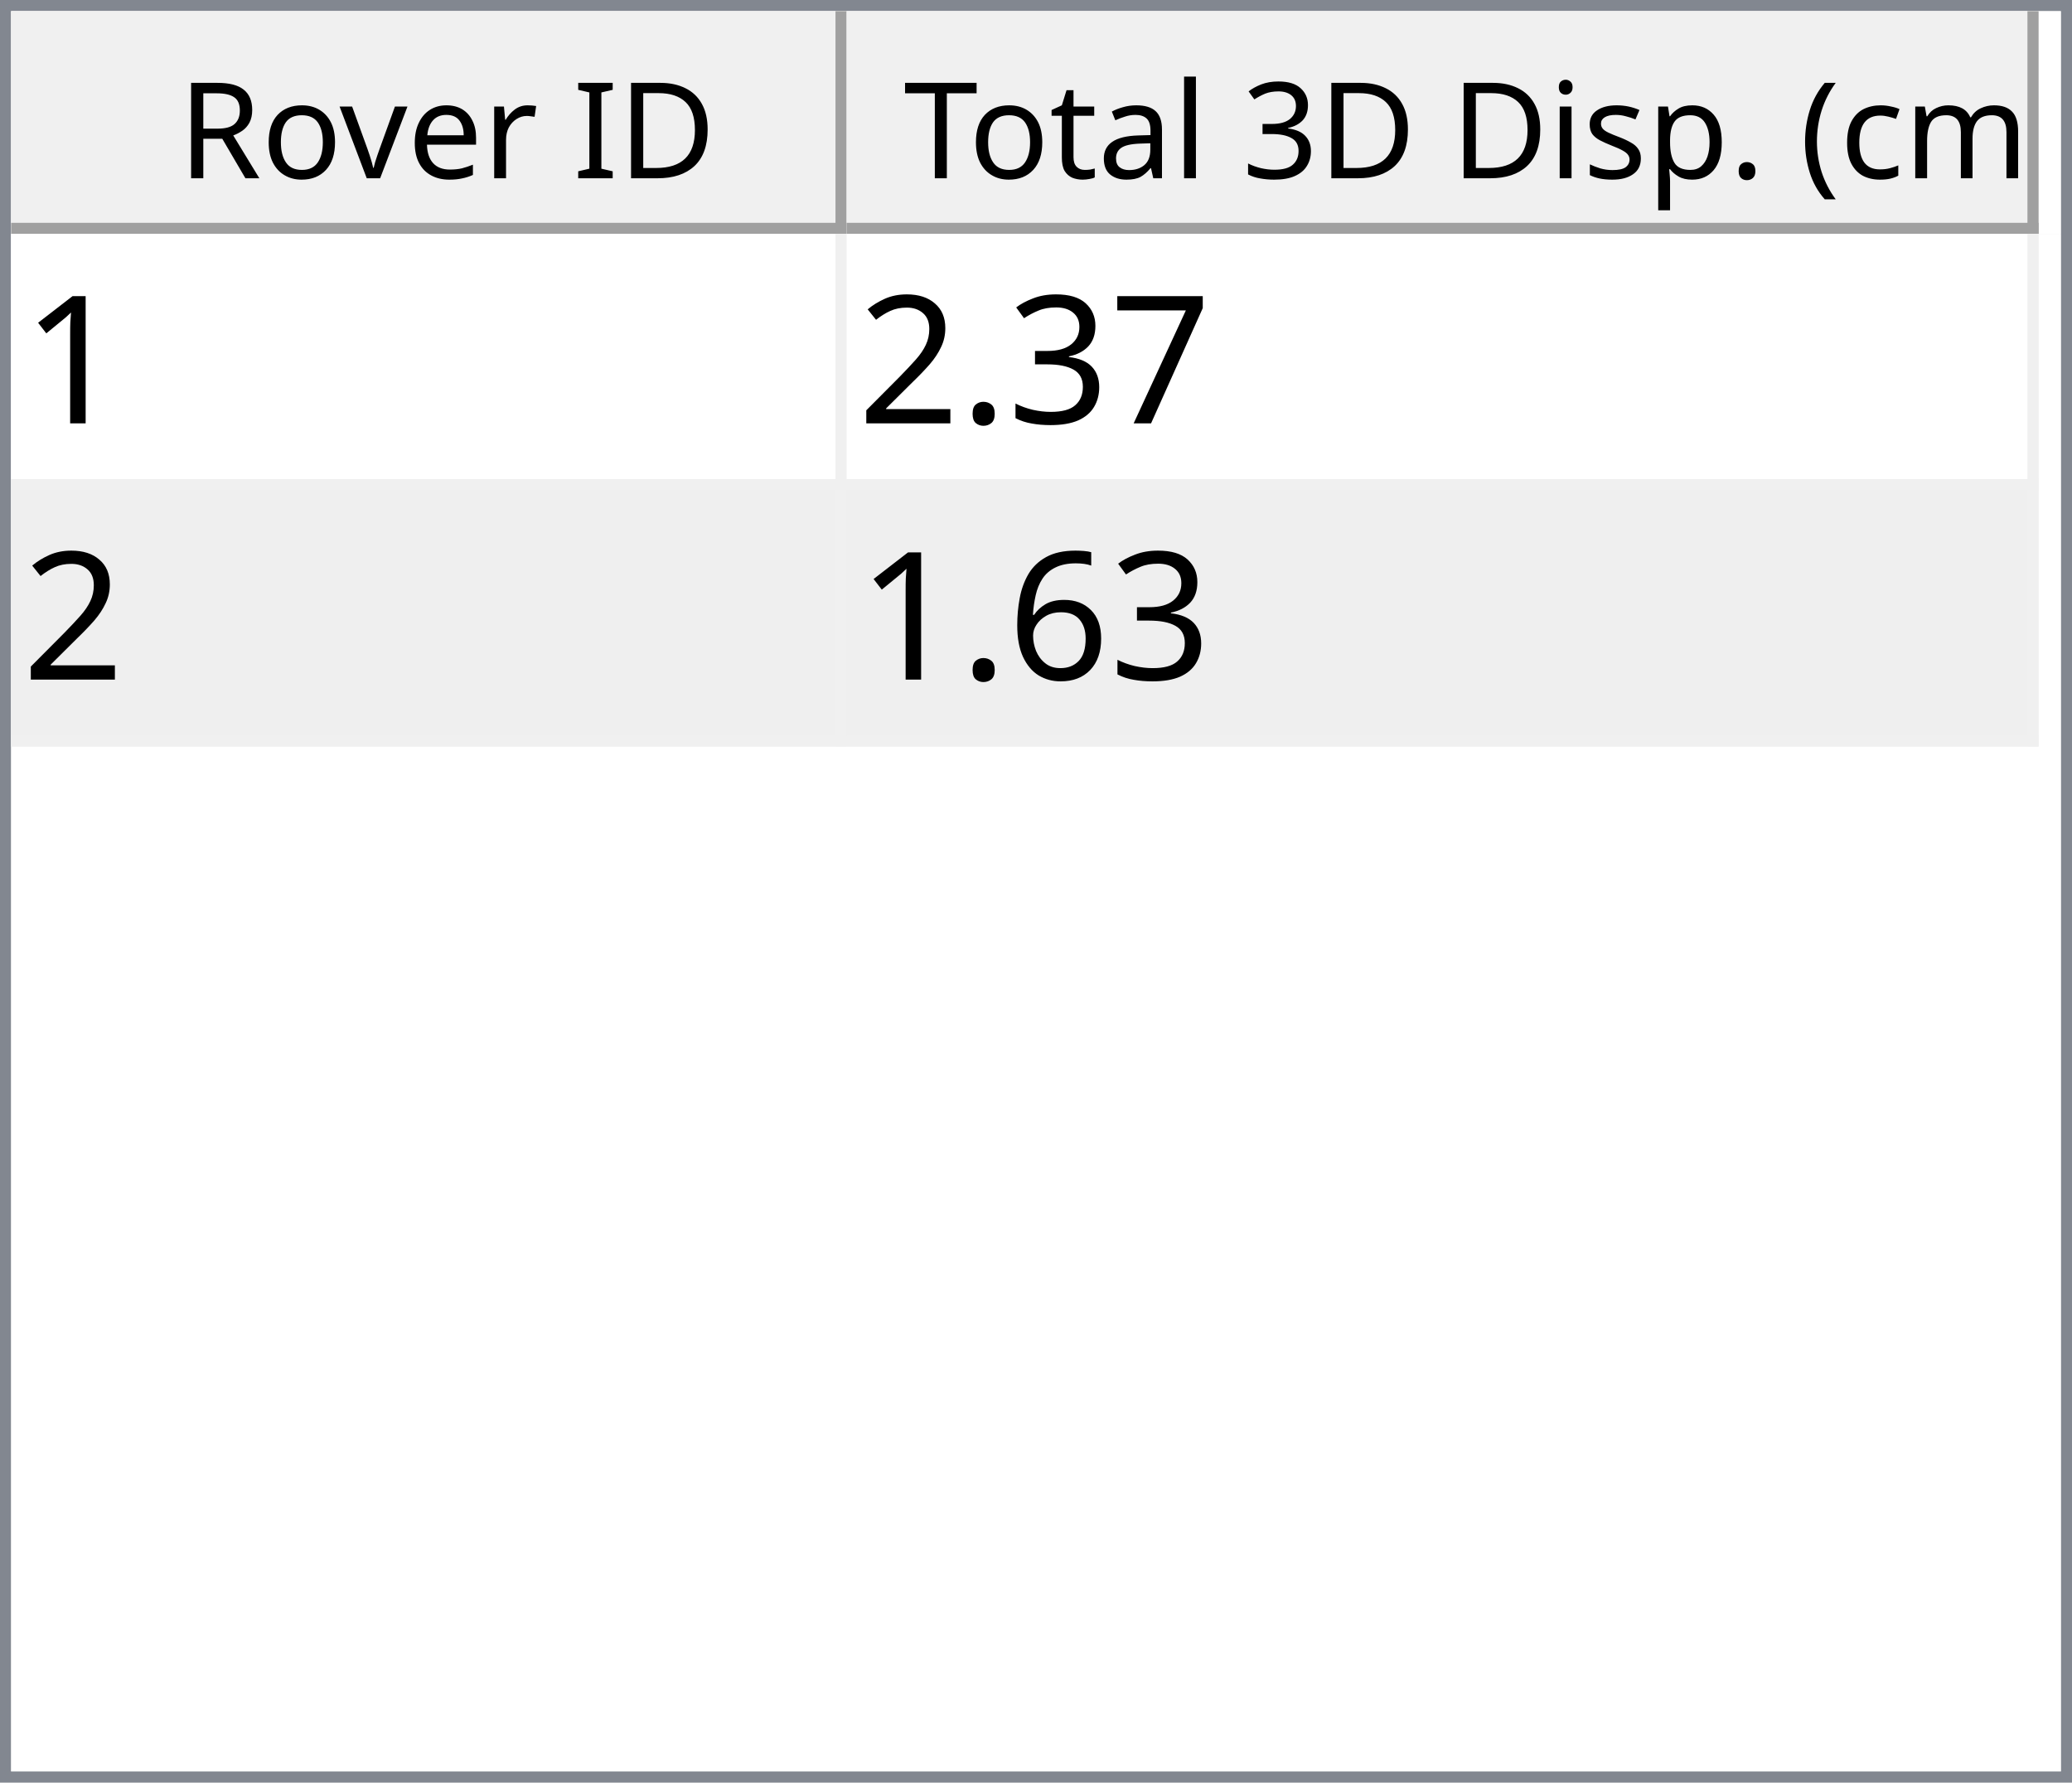
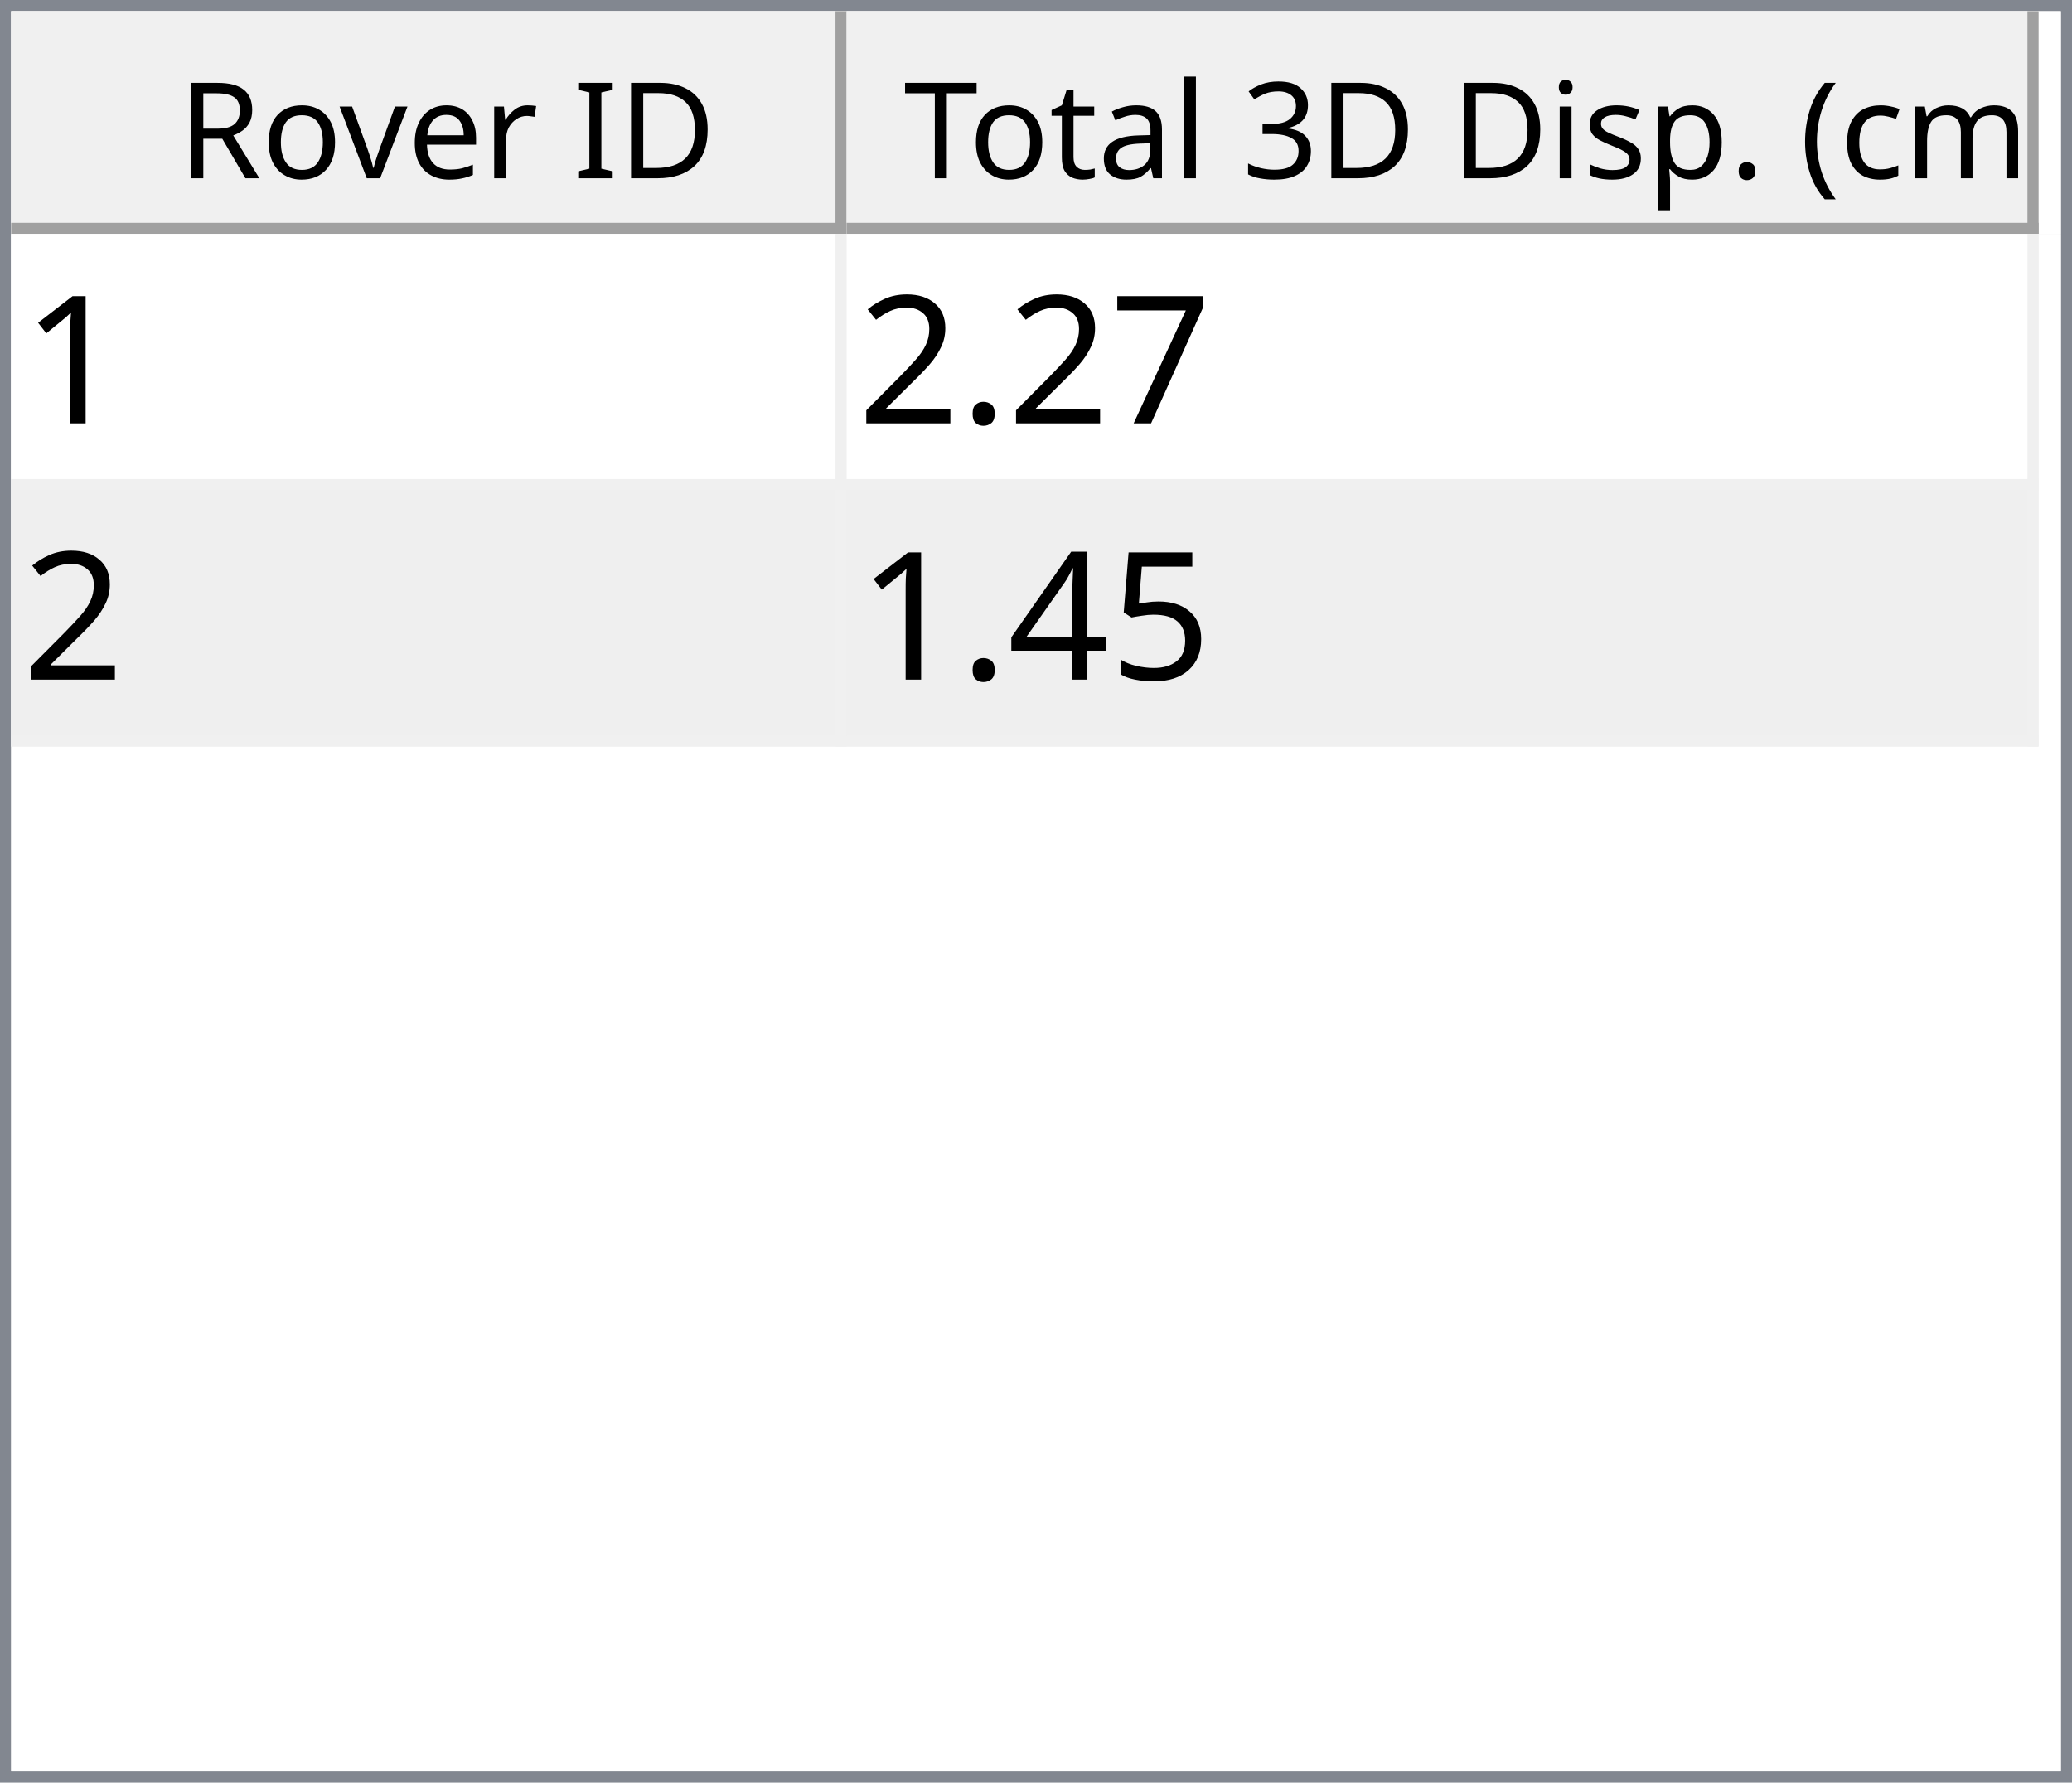
<svg xmlns="http://www.w3.org/2000/svg" style="fill-opacity:1; color-rendering:auto; color-interpolation:auto; text-rendering:auto; stroke:black; stroke-linecap:square; stroke-miterlimit:10; shape-rendering:auto; stroke-opacity:1; fill:black; stroke-dasharray:none; font-weight:normal; stroke-width:1; font-family:'Dialog'; font-style:normal; stroke-linejoin:miter; font-size:12px; stroke-dashoffset:0; image-rendering:auto;" width="186" height="160">
  <defs id="genericDefs" />
  <g>
    <defs id="defs1">
      <clipPath clipPathUnits="userSpaceOnUse" id="clipPath1">
        <path d="M0 0 L186 0 L186 160 L0 160 L0 0 Z" />
      </clipPath>
      <clipPath clipPathUnits="userSpaceOnUse" id="clipPath2">
        <path d="M0 0 L0 160 L186 160 L186 0 Z" />
      </clipPath>
      <clipPath clipPathUnits="userSpaceOnUse" id="clipPath3">
        <path d="M0 0 L0 20 L184 20 L184 0 Z" />
      </clipPath>
      <clipPath clipPathUnits="userSpaceOnUse" id="clipPath4">
        <path d="M0 0 L0 20 L75 20 L75 0 Z" />
      </clipPath>
      <clipPath clipPathUnits="userSpaceOnUse" id="clipPath5">
        <path d="M1 1 L1 19 L74 19 L74 1 Z" />
      </clipPath>
      <clipPath clipPathUnits="userSpaceOnUse" id="clipPath6">
        <path d="M0 0 L0 18 L73 18 L73 0 Z" />
      </clipPath>
      <clipPath clipPathUnits="userSpaceOnUse" id="clipPath7">
        <path d="M-0.5 -0.5 L-0.5 19.5 L74.5 19.5 L74.5 -0.5 Z" />
      </clipPath>
      <clipPath clipPathUnits="userSpaceOnUse" id="clipPath8">
        <path d="M0 0 L0 20 L107 20 L107 0 Z" />
      </clipPath>
      <clipPath clipPathUnits="userSpaceOnUse" id="clipPath9">
        <path d="M1 1 L1 19 L106 19 L106 1 Z" />
      </clipPath>
      <clipPath clipPathUnits="userSpaceOnUse" id="clipPath10">
        <path d="M0 0 L0 18 L105 18 L105 0 Z" />
      </clipPath>
      <clipPath clipPathUnits="userSpaceOnUse" id="clipPath11">
        <path d="M-0.5 -0.5 L-0.5 19.5 L106.5 19.5 L106.5 -0.5 Z" />
      </clipPath>
      <clipPath clipPathUnits="userSpaceOnUse" id="clipPath12">
        <path d="M0 0 L0 138 L184 138 L184 0 Z" />
      </clipPath>
      <clipPath clipPathUnits="userSpaceOnUse" id="clipPath13">
        <path d="M0 0 L0 46 L182 46 L182 0 Z" />
      </clipPath>
      <clipPath clipPathUnits="userSpaceOnUse" id="clipPath14">
        <path d="M-0.5 -0.5 L-0.5 45.5 L181.5 45.5 L181.5 -0.5 Z" />
      </clipPath>
      <clipPath clipPathUnits="userSpaceOnUse" id="clipPath15">
        <path d="M0 0 L0 22 L74 22 L74 0 Z" />
      </clipPath>
      <clipPath clipPathUnits="userSpaceOnUse" id="clipPath16">
        <path d="M0 0 L0 22 L106 22 L106 0 Z" />
      </clipPath>
      <font horiz-adv-x="64.551" id="font1">
        <font-face ascent="107.91" descent="25.098" units-per-em="100" style="font-style:normal; font-family:Segoe UI; font-weight:normal;" />
        <missing-glyph horiz-adv-x="64.551" d="M8.109 0 L8.109 68.266 L56.453 68.266 L56.453 0 L8.109 0 ZM15.328 7.234 L49.219 7.234 L49.219 61.031 L15.328 61.031 L15.328 7.234 Z" />
        <glyph unicode="D" horiz-adv-x="70.117" d="M9.188 0 L9.188 70.016 L28.516 70.016 Q65.531 70.016 65.531 35.891 Q65.531 19.672 55.25 9.836 Q44.969 0 27.734 0 L9.188 0 ZM17.391 62.594 L17.391 7.422 L27.828 7.422 Q41.609 7.422 49.273 14.797 Q56.938 22.172 56.938 35.688 Q56.938 62.594 28.328 62.594 L17.391 62.594 Z" />
        <glyph unicode="I" horiz-adv-x="26.611" d="M17.391 0 L9.188 0 L9.188 70.016 L17.391 70.016 L17.391 0 Z" />
        <glyph unicode=" " horiz-adv-x="27.393" d="" />
        <glyph unicode="r" horiz-adv-x="34.766" d="M34.188 41.891 Q32.078 43.5 28.125 43.5 Q23 43.5 19.555 38.672 Q16.109 33.844 16.109 25.484 L16.109 0 L8.109 0 L8.109 50 L16.109 50 L16.109 39.703 L16.312 39.703 Q18.016 44.969 21.531 47.922 Q25.047 50.875 29.391 50.875 Q32.516 50.875 34.188 50.203 L34.188 41.891 Z" />
        <glyph unicode="e" horiz-adv-x="52.295" d="M48.297 23 L12.984 23 Q13.188 14.656 17.484 10.109 Q21.781 5.562 29.297 5.562 Q37.75 5.562 44.828 11.141 L44.828 3.609 Q38.234 -1.172 27.391 -1.172 Q16.797 -1.172 10.742 5.641 Q4.688 12.453 4.688 24.812 Q4.688 36.469 11.305 43.82 Q17.922 51.172 27.734 51.172 Q37.547 51.172 42.922 44.828 Q48.297 38.484 48.297 27.203 L48.297 23 ZM40.094 29.781 Q40.047 36.719 36.75 40.578 Q33.453 44.438 27.594 44.438 Q21.922 44.438 17.969 40.383 Q14.016 36.328 13.094 29.781 L40.094 29.781 Z" />
        <glyph unicode="v" horiz-adv-x="47.9" d="M47.406 50 L27.484 0 L19.625 0 L0.688 50 L9.469 50 L22.172 13.672 Q23.578 9.672 23.922 6.688 L24.125 6.688 Q24.609 10.453 25.688 13.484 L38.969 50 L47.406 50 Z" />
        <glyph unicode="o" horiz-adv-x="58.594" d="M29 -1.172 Q17.922 -1.172 11.305 5.836 Q4.688 12.844 4.688 24.422 Q4.688 37.016 11.57 44.094 Q18.453 51.172 30.172 51.172 Q41.359 51.172 47.633 44.289 Q53.906 37.406 53.906 25.203 Q53.906 13.234 47.141 6.031 Q40.375 -1.172 29 -1.172 ZM29.594 44.438 Q21.875 44.438 17.383 39.188 Q12.891 33.938 12.891 24.703 Q12.891 15.828 17.43 10.695 Q21.969 5.562 29.594 5.562 Q37.359 5.562 41.531 10.594 Q45.703 15.625 45.703 24.906 Q45.703 34.281 41.531 39.359 Q37.359 44.438 29.594 44.438 Z" />
        <glyph unicode="R" horiz-adv-x="59.814" d="M59.375 0 L49.609 0 L37.891 19.625 Q36.281 22.359 34.766 24.289 Q33.25 26.219 31.664 27.438 Q30.078 28.656 28.25 29.219 Q26.422 29.781 24.125 29.781 L17.391 29.781 L17.391 0 L9.188 0 L9.188 70.016 L30.078 70.016 Q34.672 70.016 38.555 68.867 Q42.438 67.719 45.289 65.375 Q48.141 63.031 49.758 59.547 Q51.375 56.062 51.375 51.375 Q51.375 47.703 50.273 44.656 Q49.172 41.609 47.148 39.211 Q45.125 36.812 42.266 35.133 Q39.406 33.453 35.844 32.516 L35.844 32.328 Q37.594 31.547 38.891 30.547 Q40.188 29.547 41.359 28.18 Q42.531 26.812 43.68 25.078 Q44.828 23.344 46.234 21.047 L59.375 0 ZM17.391 62.594 L17.391 37.203 L28.516 37.203 Q31.594 37.203 34.203 38.133 Q36.812 39.062 38.719 40.797 Q40.625 42.531 41.703 45.047 Q42.781 47.562 42.781 50.688 Q42.781 56.297 39.141 59.445 Q35.5 62.594 28.609 62.594 L17.391 62.594 Z" />
        <glyph unicode=")" horiz-adv-x="30.176" d="M8.297 -15.922 L1.172 -15.922 Q16.406 2.344 16.406 26.812 Q16.406 51.469 1.078 70.016 L8.297 70.016 Q23.531 52.156 23.531 26.703 Q23.531 1.375 8.297 -15.922 Z" />
        <glyph unicode="m" horiz-adv-x="86.133" d="M79.109 0 L71.094 0 L71.094 28.719 Q71.094 37.016 68.531 40.727 Q65.969 44.438 59.906 44.438 Q54.781 44.438 51.195 39.75 Q47.609 35.062 47.609 28.516 L47.609 0 L39.594 0 L39.594 29.688 Q39.594 44.438 28.219 44.438 Q22.953 44.438 19.531 40.016 Q16.109 35.594 16.109 28.516 L16.109 0 L8.109 0 L8.109 50 L16.109 50 L16.109 42.094 L16.312 42.094 Q21.625 51.172 31.844 51.172 Q36.969 51.172 40.773 48.312 Q44.578 45.453 46 40.828 Q51.562 51.172 62.594 51.172 Q79.109 51.172 79.109 30.812 L79.109 0 Z" />
        <glyph unicode="c" horiz-adv-x="46.191" d="M42.188 2.297 Q36.422 -1.172 28.516 -1.172 Q17.828 -1.172 11.258 5.789 Q4.688 12.75 4.688 23.828 Q4.688 36.188 11.766 43.68 Q18.844 51.172 30.672 51.172 Q37.25 51.172 42.281 48.734 L42.281 40.531 Q36.719 44.438 30.375 44.438 Q22.703 44.438 17.797 38.945 Q12.891 33.453 12.891 24.516 Q12.891 15.719 17.508 10.641 Q22.125 5.562 29.891 5.562 Q36.422 5.562 42.188 9.906 L42.188 2.297 Z" />
        <glyph unicode="(" horiz-adv-x="30.176" d="M29.109 -15.922 L21.969 -15.922 Q6.844 1.375 6.844 26.703 Q6.844 52.156 21.969 70.016 L29.203 70.016 Q13.875 51.469 13.875 26.812 Q13.875 2.344 29.109 -15.922 Z" />
        <glyph unicode="." horiz-adv-x="21.68" d="M10.891 -1.078 Q8.641 -1.078 7.055 0.539 Q5.469 2.156 5.469 4.391 Q5.469 6.641 7.055 8.273 Q8.641 9.906 10.891 9.906 Q13.188 9.906 14.797 8.273 Q16.406 6.641 16.406 4.391 Q16.406 2.156 14.797 0.539 Q13.188 -1.078 10.891 -1.078 Z" />
        <glyph unicode="p" horiz-adv-x="58.789" d="M16.312 7.234 L16.109 7.234 L16.109 -23 L8.109 -23 L8.109 50 L16.109 50 L16.109 41.219 L16.312 41.219 Q22.219 51.172 33.594 51.172 Q43.266 51.172 48.688 44.461 Q54.109 37.75 54.109 26.469 Q54.109 13.922 48 6.375 Q41.891 -1.172 31.297 -1.172 Q21.578 -1.172 16.312 7.234 ZM16.109 27.391 L16.109 20.406 Q16.109 14.203 20.141 9.883 Q24.172 5.562 30.375 5.562 Q37.641 5.562 41.773 11.133 Q45.906 16.703 45.906 26.609 Q45.906 34.969 42.047 39.703 Q38.188 44.438 31.594 44.438 Q24.609 44.438 20.359 39.578 Q16.109 34.719 16.109 27.391 Z" />
        <glyph unicode="s" horiz-adv-x="42.432" d="M5.078 1.812 L5.078 10.406 Q11.625 5.562 19.484 5.562 Q30.031 5.562 30.031 12.594 Q30.031 14.594 29.125 15.992 Q28.219 17.391 26.68 18.461 Q25.141 19.531 23.07 20.383 Q21 21.234 18.609 22.172 Q15.281 23.484 12.766 24.828 Q10.25 26.172 8.57 27.859 Q6.891 29.547 6.031 31.695 Q5.172 33.844 5.172 36.719 Q5.172 40.234 6.789 42.945 Q8.406 45.656 11.086 47.484 Q13.766 49.312 17.211 50.242 Q20.656 51.172 24.312 51.172 Q30.812 51.172 35.938 48.922 L35.938 40.828 Q30.422 44.438 23.25 44.438 Q21 44.438 19.195 43.922 Q17.391 43.406 16.094 42.477 Q14.797 41.547 14.086 40.258 Q13.375 38.969 13.375 37.406 Q13.375 35.453 14.086 34.133 Q14.797 32.812 16.164 31.789 Q17.531 30.766 19.484 29.938 Q21.438 29.109 23.922 28.125 Q27.25 26.859 29.883 25.516 Q32.516 24.172 34.375 22.484 Q36.234 20.797 37.234 18.602 Q38.234 16.406 38.234 13.375 Q38.234 9.672 36.602 6.938 Q34.969 4.203 32.234 2.398 Q29.5 0.594 25.93 -0.289 Q22.359 -1.172 18.453 -1.172 Q10.75 -1.172 5.078 1.812 Z" />
        <glyph unicode="i" horiz-adv-x="24.219" d="M12.203 62.703 Q10.062 62.703 8.547 64.164 Q7.031 65.625 7.031 67.875 Q7.031 70.125 8.547 71.609 Q10.062 73.094 12.203 73.094 Q14.406 73.094 15.945 71.609 Q17.484 70.125 17.484 67.875 Q17.484 65.719 15.945 64.211 Q14.406 62.703 12.203 62.703 ZM16.109 0 L8.109 0 L8.109 50 L16.109 50 L16.109 0 Z" />
        <glyph unicode="3" horiz-adv-x="53.906" d="M46.531 19.828 Q46.531 15.094 44.75 11.211 Q42.969 7.328 39.719 4.57 Q36.469 1.812 31.93 0.297 Q27.391 -1.219 21.922 -1.219 Q11.922 -1.219 6 2.594 L6 11.188 Q13.094 5.609 22.219 5.609 Q25.875 5.609 28.828 6.539 Q31.781 7.469 33.906 9.227 Q36.031 10.984 37.18 13.477 Q38.328 15.969 38.328 19.094 Q38.328 32.812 18.797 32.812 L12.984 32.812 L12.984 39.594 L18.5 39.594 Q35.797 39.594 35.797 52.484 Q35.797 64.406 22.609 64.406 Q15.188 64.406 8.688 59.422 L8.688 67.188 Q15.375 71.188 24.609 71.188 Q29 71.188 32.57 69.969 Q36.141 68.75 38.68 66.555 Q41.219 64.359 42.609 61.281 Q44 58.203 44 54.5 Q44 40.672 30.031 36.719 L30.031 36.531 Q33.594 36.141 36.625 34.797 Q39.656 33.453 41.852 31.305 Q44.047 29.156 45.289 26.25 Q46.531 23.344 46.531 19.828 Z" />
        <glyph unicode="l" horiz-adv-x="24.219" d="M16.109 0 L8.109 0 L8.109 74.031 L16.109 74.031 L16.109 0 Z" />
        <glyph unicode="a" horiz-adv-x="50.879" d="M43.891 0 L35.891 0 L35.891 7.812 L35.688 7.812 Q30.469 -1.172 20.312 -1.172 Q12.844 -1.172 8.617 2.781 Q4.391 6.734 4.391 13.281 Q4.391 27.297 20.906 29.594 L35.891 31.688 Q35.891 44.438 25.594 44.438 Q16.547 44.438 9.281 38.281 L9.281 46.484 Q16.656 51.172 26.266 51.172 Q43.891 51.172 43.891 32.516 L43.891 0 ZM35.891 25.297 L23.828 23.641 Q18.266 22.859 15.43 20.875 Q12.594 18.891 12.594 13.875 Q12.594 10.203 15.211 7.883 Q17.828 5.562 22.172 5.562 Q28.125 5.562 32.008 9.742 Q35.891 13.922 35.891 20.312 L35.891 25.297 Z" />
        <glyph unicode="t" horiz-adv-x="33.887" d="M31.297 0.484 Q28.469 -1.078 23.828 -1.078 Q10.688 -1.078 10.688 13.578 L10.688 43.172 L2.094 43.172 L2.094 50 L10.688 50 L10.688 62.203 L18.703 64.797 L18.703 50 L31.297 50 L31.297 43.172 L18.703 43.172 L18.703 14.984 Q18.703 9.969 20.414 7.82 Q22.125 5.672 26.078 5.672 Q29.109 5.672 31.297 7.328 L31.297 0.484 Z" />
        <glyph unicode="T" horiz-adv-x="52.393" d="M50.594 62.594 L30.375 62.594 L30.375 0 L22.172 0 L22.172 62.594 L2 62.594 L2 70.016 L50.594 70.016 L50.594 62.594 Z" />
      </font>
      <font horiz-adv-x="75.0" id="font2">
        <font-face ascent="100.537" descent="21.973" units-per-em="100" style="font-style:normal; font-family:sans-serif; font-weight:normal;" />
        <missing-glyph horiz-adv-x="75.0" d="M12.5 0 L12.5 62.5 L62.5 62.5 L62.5 0 L12.5 0 ZM14.062 1.562 L60.938 1.562 L60.938 60.938 L14.062 60.938 L14.062 1.562 Z" />
        <glyph unicode="1" horiz-adv-x="55.615" d="M37.25 0 L28.469 0 L28.469 56 Q25.297 52.984 20.141 49.953 Q14.984 46.922 10.891 45.406 L10.891 53.906 Q18.266 57.375 23.781 62.305 Q29.297 67.234 31.594 71.875 L37.25 71.875 L37.25 0 Z" />
        <glyph unicode="7" horiz-adv-x="55.615" d="M4.734 62.203 L4.734 70.656 L51.078 70.656 L51.078 63.812 Q44.234 56.547 37.523 44.484 Q30.812 32.422 27.156 19.672 Q24.516 10.688 23.781 0 L14.75 0 Q14.891 8.453 18.062 20.414 Q21.234 32.375 27.172 43.484 Q33.109 54.594 39.797 62.203 L4.734 62.203 Z" />
-         <glyph unicode="3" horiz-adv-x="55.615" d="M4.203 18.891 L12.984 20.062 Q14.5 12.594 18.141 9.297 Q21.781 6 27 6 Q33.203 6 37.477 10.297 Q41.75 14.594 41.75 20.953 Q41.75 27 37.797 30.93 Q33.844 34.859 27.734 34.859 Q25.25 34.859 21.531 33.891 L22.516 41.609 Q23.391 41.5 23.922 41.5 Q29.547 41.5 34.039 44.43 Q38.531 47.359 38.531 53.469 Q38.531 58.297 35.258 61.477 Q31.984 64.656 26.812 64.656 Q21.688 64.656 18.266 61.43 Q14.844 58.203 13.875 51.766 L5.078 53.328 Q6.688 62.156 12.398 67.016 Q18.109 71.875 26.609 71.875 Q32.469 71.875 37.398 69.359 Q42.328 66.844 44.945 62.5 Q47.562 58.156 47.562 53.266 Q47.562 48.641 45.07 44.828 Q42.578 41.016 37.703 38.766 Q44.047 37.312 47.562 32.695 Q51.078 28.078 51.078 21.141 Q51.078 11.766 44.242 5.25 Q37.406 -1.266 26.953 -1.266 Q17.531 -1.266 11.305 4.352 Q5.078 9.969 4.203 18.891 Z" />
        <glyph unicode="." horiz-adv-x="27.783" d="M9.078 0 L9.078 10.016 L19.094 10.016 L19.094 0 L9.078 0 Z" />
        <glyph unicode="2" horiz-adv-x="55.615" d="M50.344 8.453 L50.344 0 L3.031 0 Q2.938 3.172 4.047 6.109 Q5.859 10.938 9.836 15.625 Q13.812 20.312 21.344 26.469 Q33.016 36.031 37.117 41.625 Q41.219 47.219 41.219 52.203 Q41.219 57.422 37.477 61.008 Q33.734 64.594 27.734 64.594 Q21.391 64.594 17.578 60.789 Q13.766 56.984 13.719 50.25 L4.688 51.172 Q5.609 61.281 11.664 66.578 Q17.719 71.875 27.938 71.875 Q38.234 71.875 44.242 66.164 Q50.25 60.453 50.25 52 Q50.25 47.703 48.492 43.555 Q46.734 39.406 42.656 34.812 Q38.578 30.219 29.109 22.219 Q21.188 15.578 18.945 13.211 Q16.703 10.844 15.234 8.453 L50.344 8.453 Z" />
-         <glyph unicode="6" horiz-adv-x="55.615" d="M49.75 54.047 L41.016 53.375 Q39.844 58.547 37.703 60.891 Q34.125 64.656 28.906 64.656 Q24.703 64.656 21.531 62.312 Q17.391 59.281 14.992 53.469 Q12.594 47.656 12.5 36.922 Q15.672 41.75 20.266 44.094 Q24.859 46.438 29.891 46.438 Q38.672 46.438 44.852 39.969 Q51.031 33.5 51.031 23.25 Q51.031 16.5 48.125 10.719 Q45.219 4.938 40.141 1.859 Q35.062 -1.219 28.609 -1.219 Q17.625 -1.219 10.695 6.859 Q3.766 14.938 3.766 33.5 Q3.766 54.25 11.422 63.672 Q18.109 71.875 29.438 71.875 Q37.891 71.875 43.289 67.141 Q48.688 62.406 49.75 54.047 ZM13.875 23.188 Q13.875 18.656 15.797 14.508 Q17.719 10.359 21.188 8.18 Q24.656 6 28.469 6 Q34.031 6 38.039 10.492 Q42.047 14.984 42.047 22.703 Q42.047 30.125 38.086 34.398 Q34.125 38.672 28.125 38.672 Q22.172 38.672 18.023 34.398 Q13.875 30.125 13.875 23.188 Z" />
+         <glyph unicode="5" horiz-adv-x="55.615" d="M4.156 18.75 L13.375 19.531 Q14.406 12.797 18.141 9.398 Q21.875 6 27.156 6 Q33.5 6 37.891 10.789 Q42.281 15.578 42.281 23.484 Q42.281 31 38.062 35.352 Q33.844 39.703 27 39.703 Q22.75 39.703 19.336 37.773 Q15.922 35.844 13.969 32.766 L5.719 33.844 L12.641 70.609 L48.25 70.609 L48.25 62.203 L19.672 62.203 L15.828 42.969 Q22.266 47.469 29.344 47.469 Q38.719 47.469 45.164 40.969 Q51.609 34.469 51.609 24.266 Q51.609 14.547 45.953 7.469 Q39.062 -1.219 27.156 -1.219 Q17.391 -1.219 11.211 4.25 Q5.031 9.719 4.156 18.75 Z" />
+         <glyph unicode="4" horiz-adv-x="55.615" d="M32.328 0 L32.328 17.141 L1.266 17.141 L1.266 25.203 L33.938 71.578 L41.109 71.578 L41.109 25.203 L50.781 25.203 L50.781 17.141 L41.109 17.141 L41.109 0 L32.328 0 ZM32.328 25.203 L32.328 57.469 L9.906 25.203 L32.328 25.203 Z" />
      </font>
    </defs>
    <g style="fill:white; stroke:white;">
      <rect x="0" y="0" width="186" style="clip-path:url(#clipPath1); stroke:none;" height="160" />
    </g>
    <g style="fill:white; text-rendering:optimizeSpeed; color-rendering:optimizeSpeed; image-rendering:optimizeSpeed; shape-rendering:crispEdges; stroke:white; color-interpolation:sRGB;">
      <rect x="0" width="186" height="160" y="0" style="stroke:none;" />
      <path style="stroke:none;" d="M0 160 L186 160 L186 0 L0 0 Z" />
    </g>
    <g style="fill:rgb(240,240,240); font-family:'Segoe UI'; stroke:rgb(240,240,240);">
      <rect x="0" y="0" width="186" style="clip-path:url(#clipPath2); stroke:none;" height="160" />
    </g>
    <g style="fill:rgb(130,135,144); font-family:'Segoe UI'; stroke:rgb(130,135,144);">
      <path d="M0 0 L186 0 L186 160 L0 160 L0 0 ZM1 1 L185 1 L185 159 L1 159 L1 1 Z" style="fill-rule:evenodd; clip-path:url(#clipPath2); stroke:none;" />
    </g>
    <g style="fill:white; font-family:'Segoe UI'; stroke:white;" transform="translate(1,1)">
      <rect x="0" y="0" width="184" style="clip-path:url(#clipPath3); stroke:none;" height="20" />
    </g>
    <g style="fill:rgb(240,240,240); font-family:'Segoe UI'; stroke:rgb(240,240,240);" transform="translate(1,1)">
      <rect x="0" y="0" width="75" style="clip-path:url(#clipPath4); stroke:none;" height="20" />
    </g>
    <g style="font-family:'Segoe UI';" transform="translate(2,2)">
      <text x="14" xml:space="preserve" y="14" style="clip-path:url(#clipPath6); stroke:none;">Rover ID</text>
    </g>
    <g style="fill:rgb(160,160,160); font-family:'Segoe UI'; stroke:rgb(160,160,160); stroke-linejoin:bevel;" transform="translate(1.5,1.5)">
      <line x1="74" x2="74" y1="0" style="fill:none; clip-path:url(#clipPath7);" y2="19" />
    </g>
    <g style="fill:rgb(160,160,160); font-family:'Segoe UI'; stroke:rgb(160,160,160); stroke-linejoin:bevel;" transform="matrix(1,0,0,1,1,1) translate(0.5,0.5)">
      <line x1="0" x2="74" y1="19" style="fill:none; clip-path:url(#clipPath7);" y2="19" />
    </g>
    <g style="fill:rgb(240,240,240); font-family:'Segoe UI'; stroke:rgb(240,240,240);" transform="translate(76,1)">
      <rect x="0" y="0" width="107" style="clip-path:url(#clipPath8); stroke:none;" height="20" />
    </g>
    <g style="font-family:'Segoe UI';" transform="translate(77,2)">
      <text x="1" xml:space="preserve" y="14" style="clip-path:url(#clipPath10); stroke:none;"> Total 3D Disp. (cm)</text>
    </g>
    <g style="fill:rgb(160,160,160); font-family:'Segoe UI'; stroke:rgb(160,160,160); stroke-linejoin:bevel;" transform="translate(76.5,1.5)">
      <line x1="106" x2="106" y1="0" style="fill:none; clip-path:url(#clipPath11);" y2="19" />
    </g>
    <g style="fill:rgb(160,160,160); font-family:'Segoe UI'; stroke:rgb(160,160,160); stroke-linejoin:bevel;" transform="matrix(1,0,0,1,76,1) translate(0.5,0.5)">
      <line x1="0" x2="106" y1="19" style="fill:none; clip-path:url(#clipPath11);" y2="19" />
    </g>
    <g style="fill:white; font-family:'Segoe UI'; stroke:white;" transform="translate(1,21)">
      <rect x="0" y="0" width="184" style="clip-path:url(#clipPath12); stroke:none;" height="138" />
    </g>
    <g style="fill:rgb(240,240,240); font-size:16px; font-family:sans-serif; stroke:rgb(240,240,240);" transform="translate(1,21)">
      <rect x="0" y="0" width="182" style="clip-path:url(#clipPath13); stroke:none;" height="46" />
      <line transform="translate(0.5,0.5)" x1="0" x2="181" y1="22" style="clip-path:url(#clipPath14); fill:none; stroke-linejoin:bevel;" y2="22" />
    </g>
    <g transform="matrix(1,0,0,1,1,21) translate(0.5,0.5)" style="fill:rgb(240,240,240); font-size:16px; font-family:sans-serif; stroke:rgb(240,240,240); stroke-linejoin:bevel;">
      <line x1="0" x2="181" y1="45" style="fill:none; clip-path:url(#clipPath14);" y2="45" />
    </g>
    <g transform="matrix(1,0,0,1,1,21) translate(0.5,0.5)" style="fill:rgb(240,240,240); font-size:16px; font-family:sans-serif; stroke:rgb(240,240,240); stroke-linejoin:bevel;">
      <line x1="74" x2="74" y1="0" style="fill:none; clip-path:url(#clipPath14);" y2="45" />
    </g>
    <g transform="matrix(1,0,0,1,1,21) translate(0.5,0.5)" style="fill:rgb(240,240,240); font-size:16px; font-family:sans-serif; stroke:rgb(240,240,240); stroke-linejoin:bevel;">
      <line x1="181" x2="181" y1="0" style="fill:none; clip-path:url(#clipPath14);" y2="45" />
    </g>
    <g style="fill:white; font-size:16px; font-family:sans-serif; stroke:white;" transform="matrix(1,0,0,1,1,21)">
      <rect x="0" y="0" width="74" style="clip-path:url(#clipPath15); stroke:none;" height="22" />
      <text x="1" y="17" style="fill:black; clip-path:url(#clipPath15); stroke:none;" xml:space="preserve">1</text>
    </g>
    <g style="fill:white; font-size:16px; font-family:sans-serif; stroke:white;" transform="matrix(1,0,0,1,1,21) translate(75,0)">
      <rect x="0" y="0" width="106" style="clip-path:url(#clipPath16); stroke:none;" height="22" />
-       <text x="1" y="17" style="fill:black; clip-path:url(#clipPath16); stroke:none;" xml:space="preserve">2.37</text>
+       <text x="1" y="17" style="fill:black; clip-path:url(#clipPath16); stroke:none;" xml:space="preserve">2.27</text>
    </g>
    <g style="fill:rgb(239,239,239); font-size:16px; font-family:sans-serif; stroke:rgb(239,239,239);" transform="matrix(1,0,0,1,1,21) translate(0,23)">
      <rect x="0" y="0" width="74" style="clip-path:url(#clipPath15); stroke:none;" height="22" />
      <text x="1" y="17" style="fill:black; clip-path:url(#clipPath15); stroke:none;" xml:space="preserve">2</text>
    </g>
    <g style="fill:rgb(239,239,239); font-size:16px; font-family:sans-serif; stroke:rgb(239,239,239);" transform="matrix(1,0,0,1,1,21) translate(75,23)">
      <rect x="0" y="0" width="106" style="clip-path:url(#clipPath16); stroke:none;" height="22" />
-       <text x="1" y="17" style="fill:black; clip-path:url(#clipPath16); stroke:none;" xml:space="preserve">1.63</text>
+       <text x="1" y="17" style="fill:black; clip-path:url(#clipPath16); stroke:none;" xml:space="preserve">1.45</text>
    </g>
  </g>
</svg>
